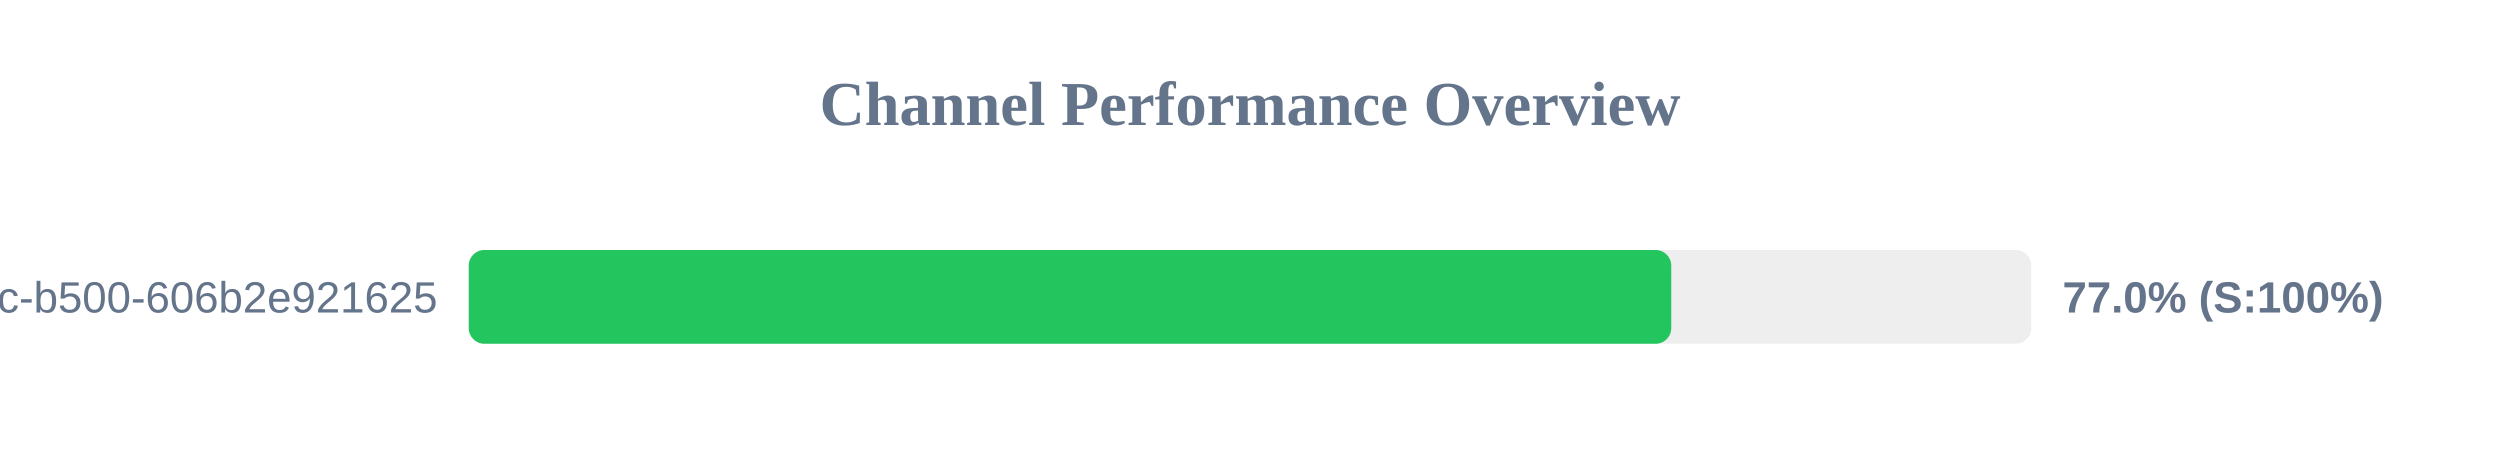
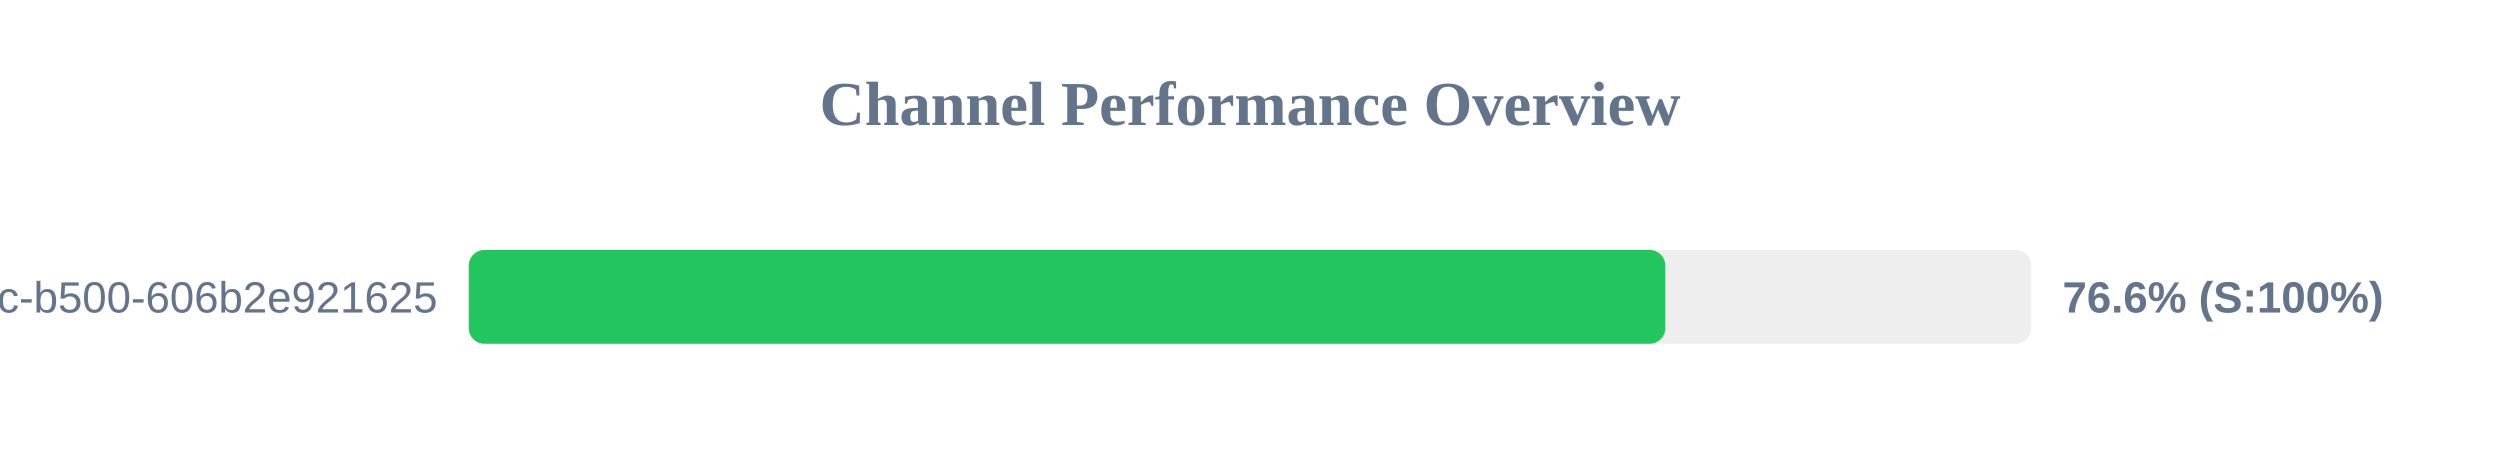
<svg xmlns="http://www.w3.org/2000/svg" width="800" height="150" version="1.1">
  <style>
        .row { font: 14px Arial; fill: #64748b; }
        .score { font: bold 14px Arial; fill: #64748b; }
    </style>
  <text x="400" y="40" text-anchor="middle" font-size="20px" font-weight="bold" fill="#64748b">Channel Performance Overview</text>
  <rect x="150" y="80" width="500" height="30" fill="#eee" rx="5" />
-   <rect x="150" y="80" width="384.8" height="30" fill="#22c55e" rx="5" />
+   <rect x="150" y="80" width="382.9" height="30" fill="#22c55e" rx="5" />
  <text x="140" y="100" text-anchor="end" class="row">?uuid=f901861b-6491-450c-b500-606b2e921625</text>
-   <text x="660" y="100" text-anchor="start" class="score">77.0% (S:100%)</text>
+   <text x="660" y="100" text-anchor="start" class="score">76.6% (S:100%)</text>
</svg>
